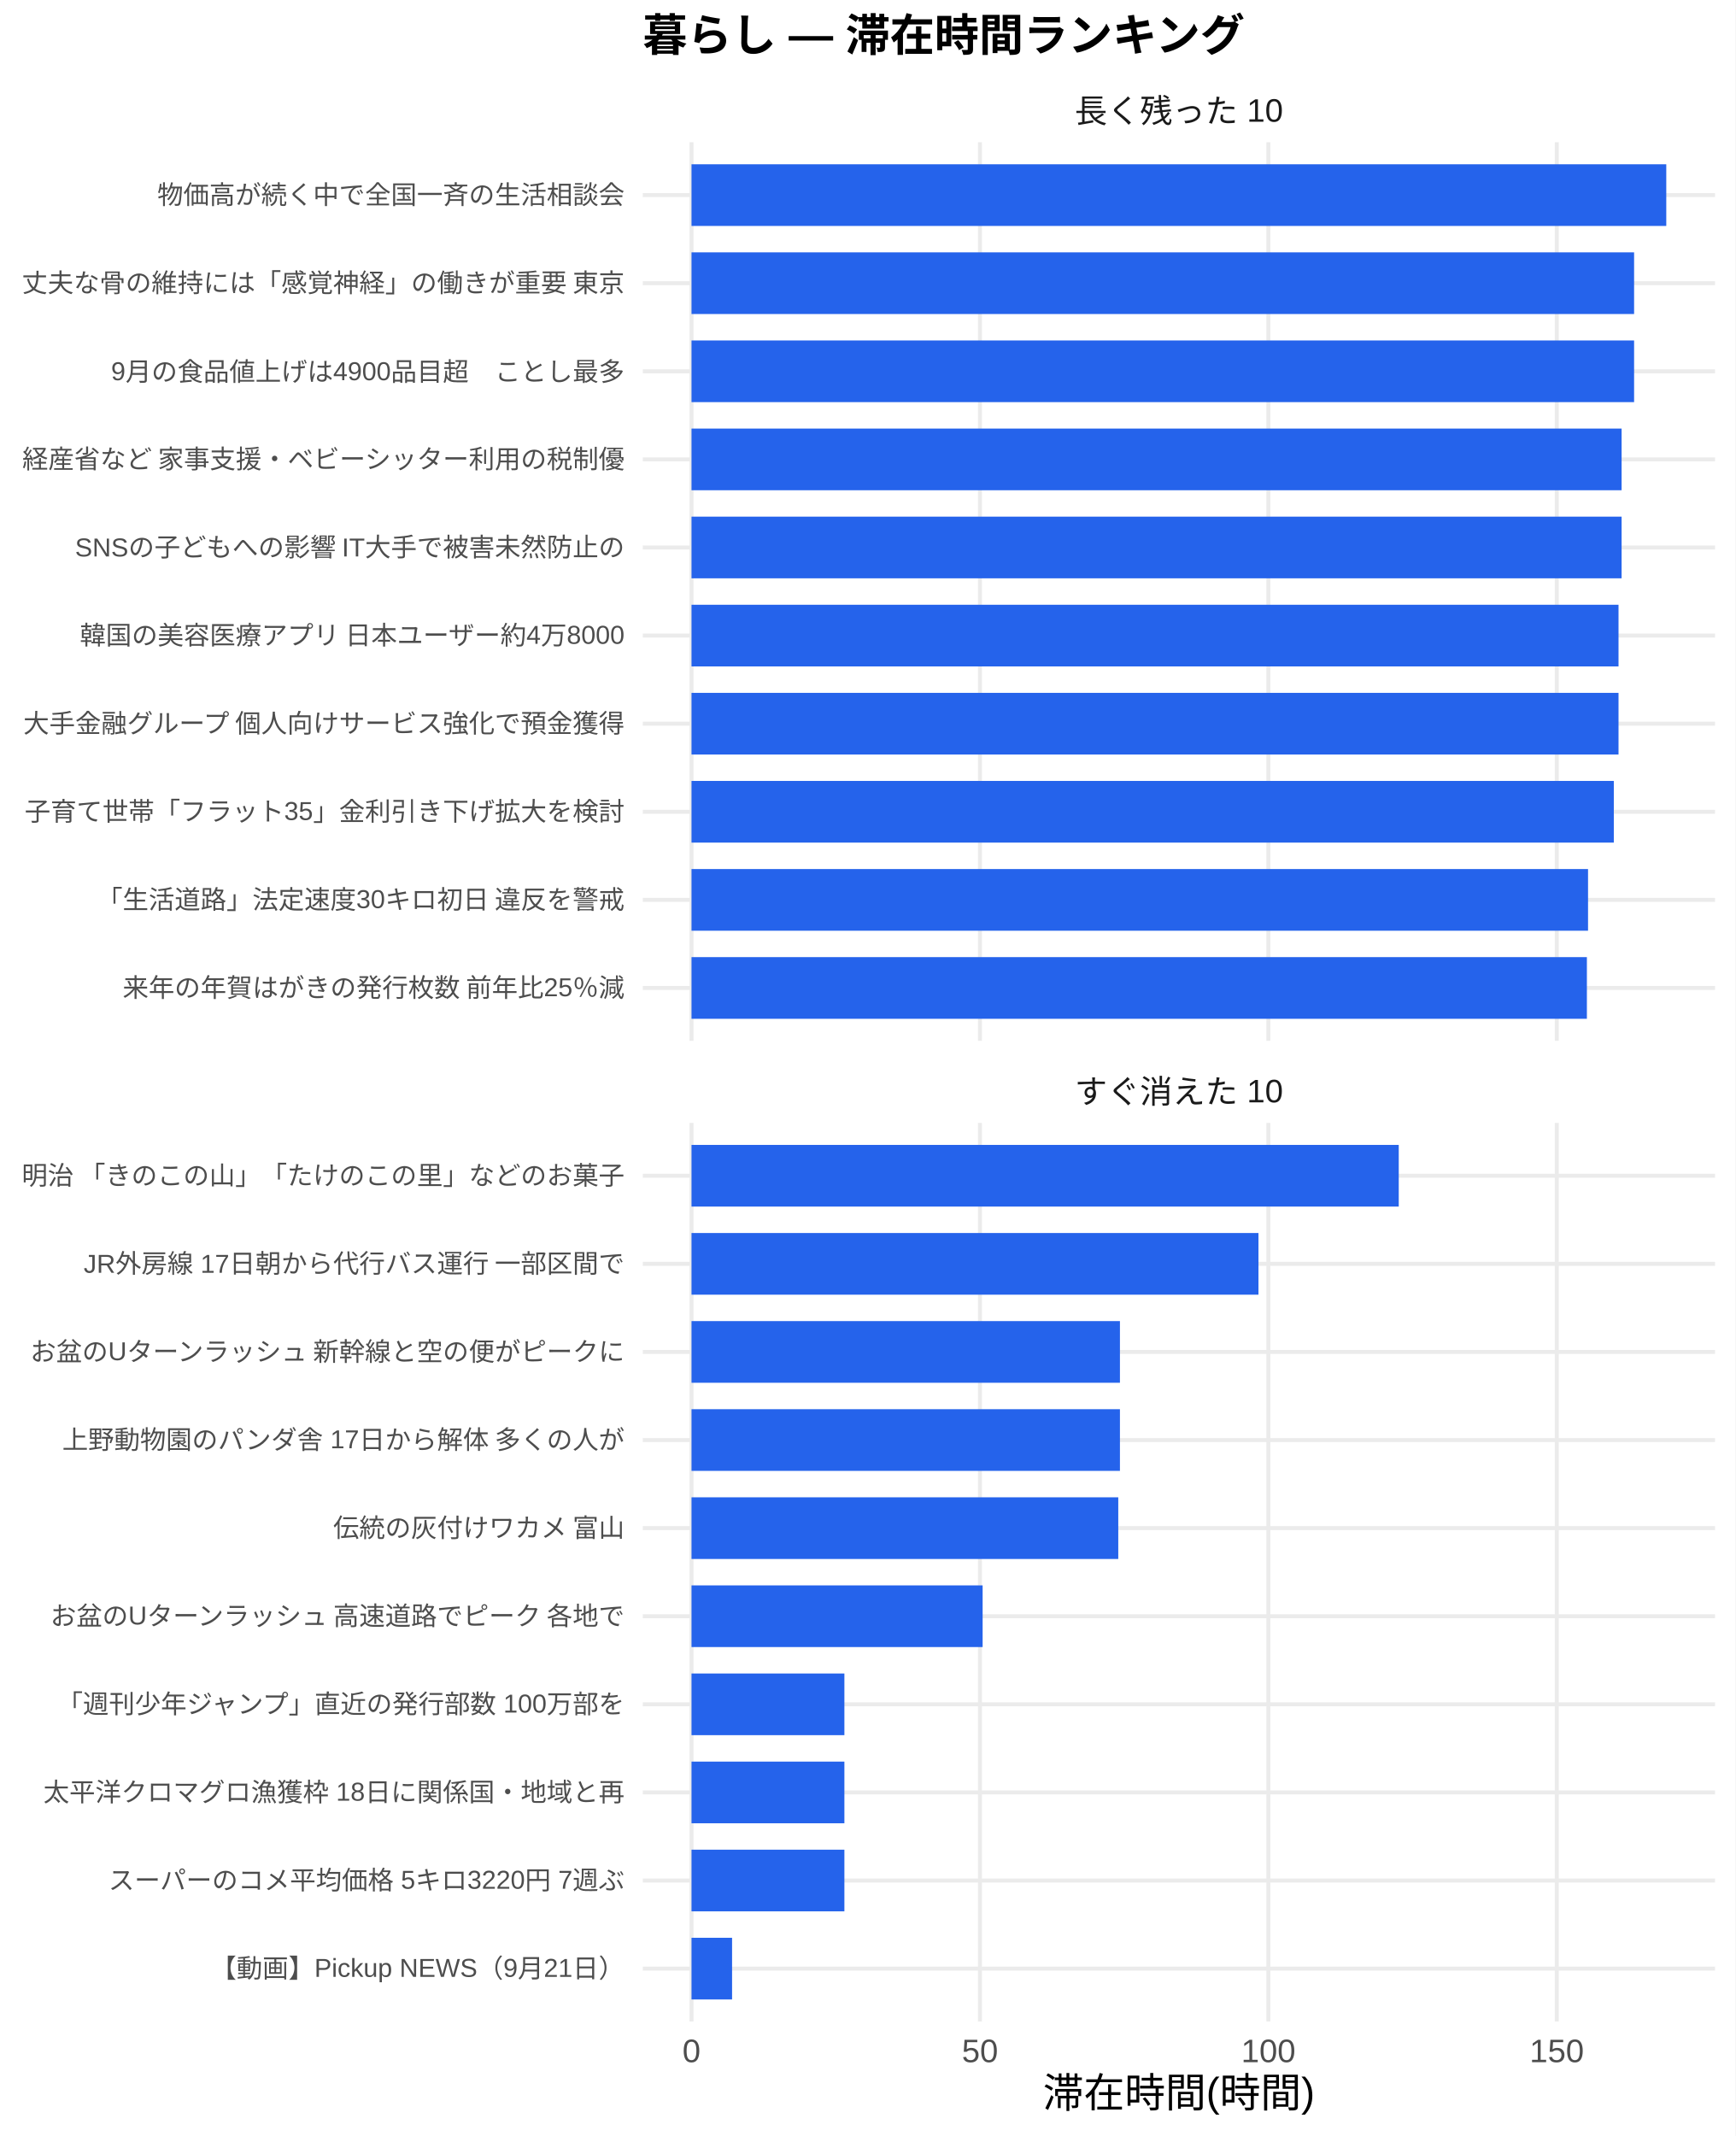
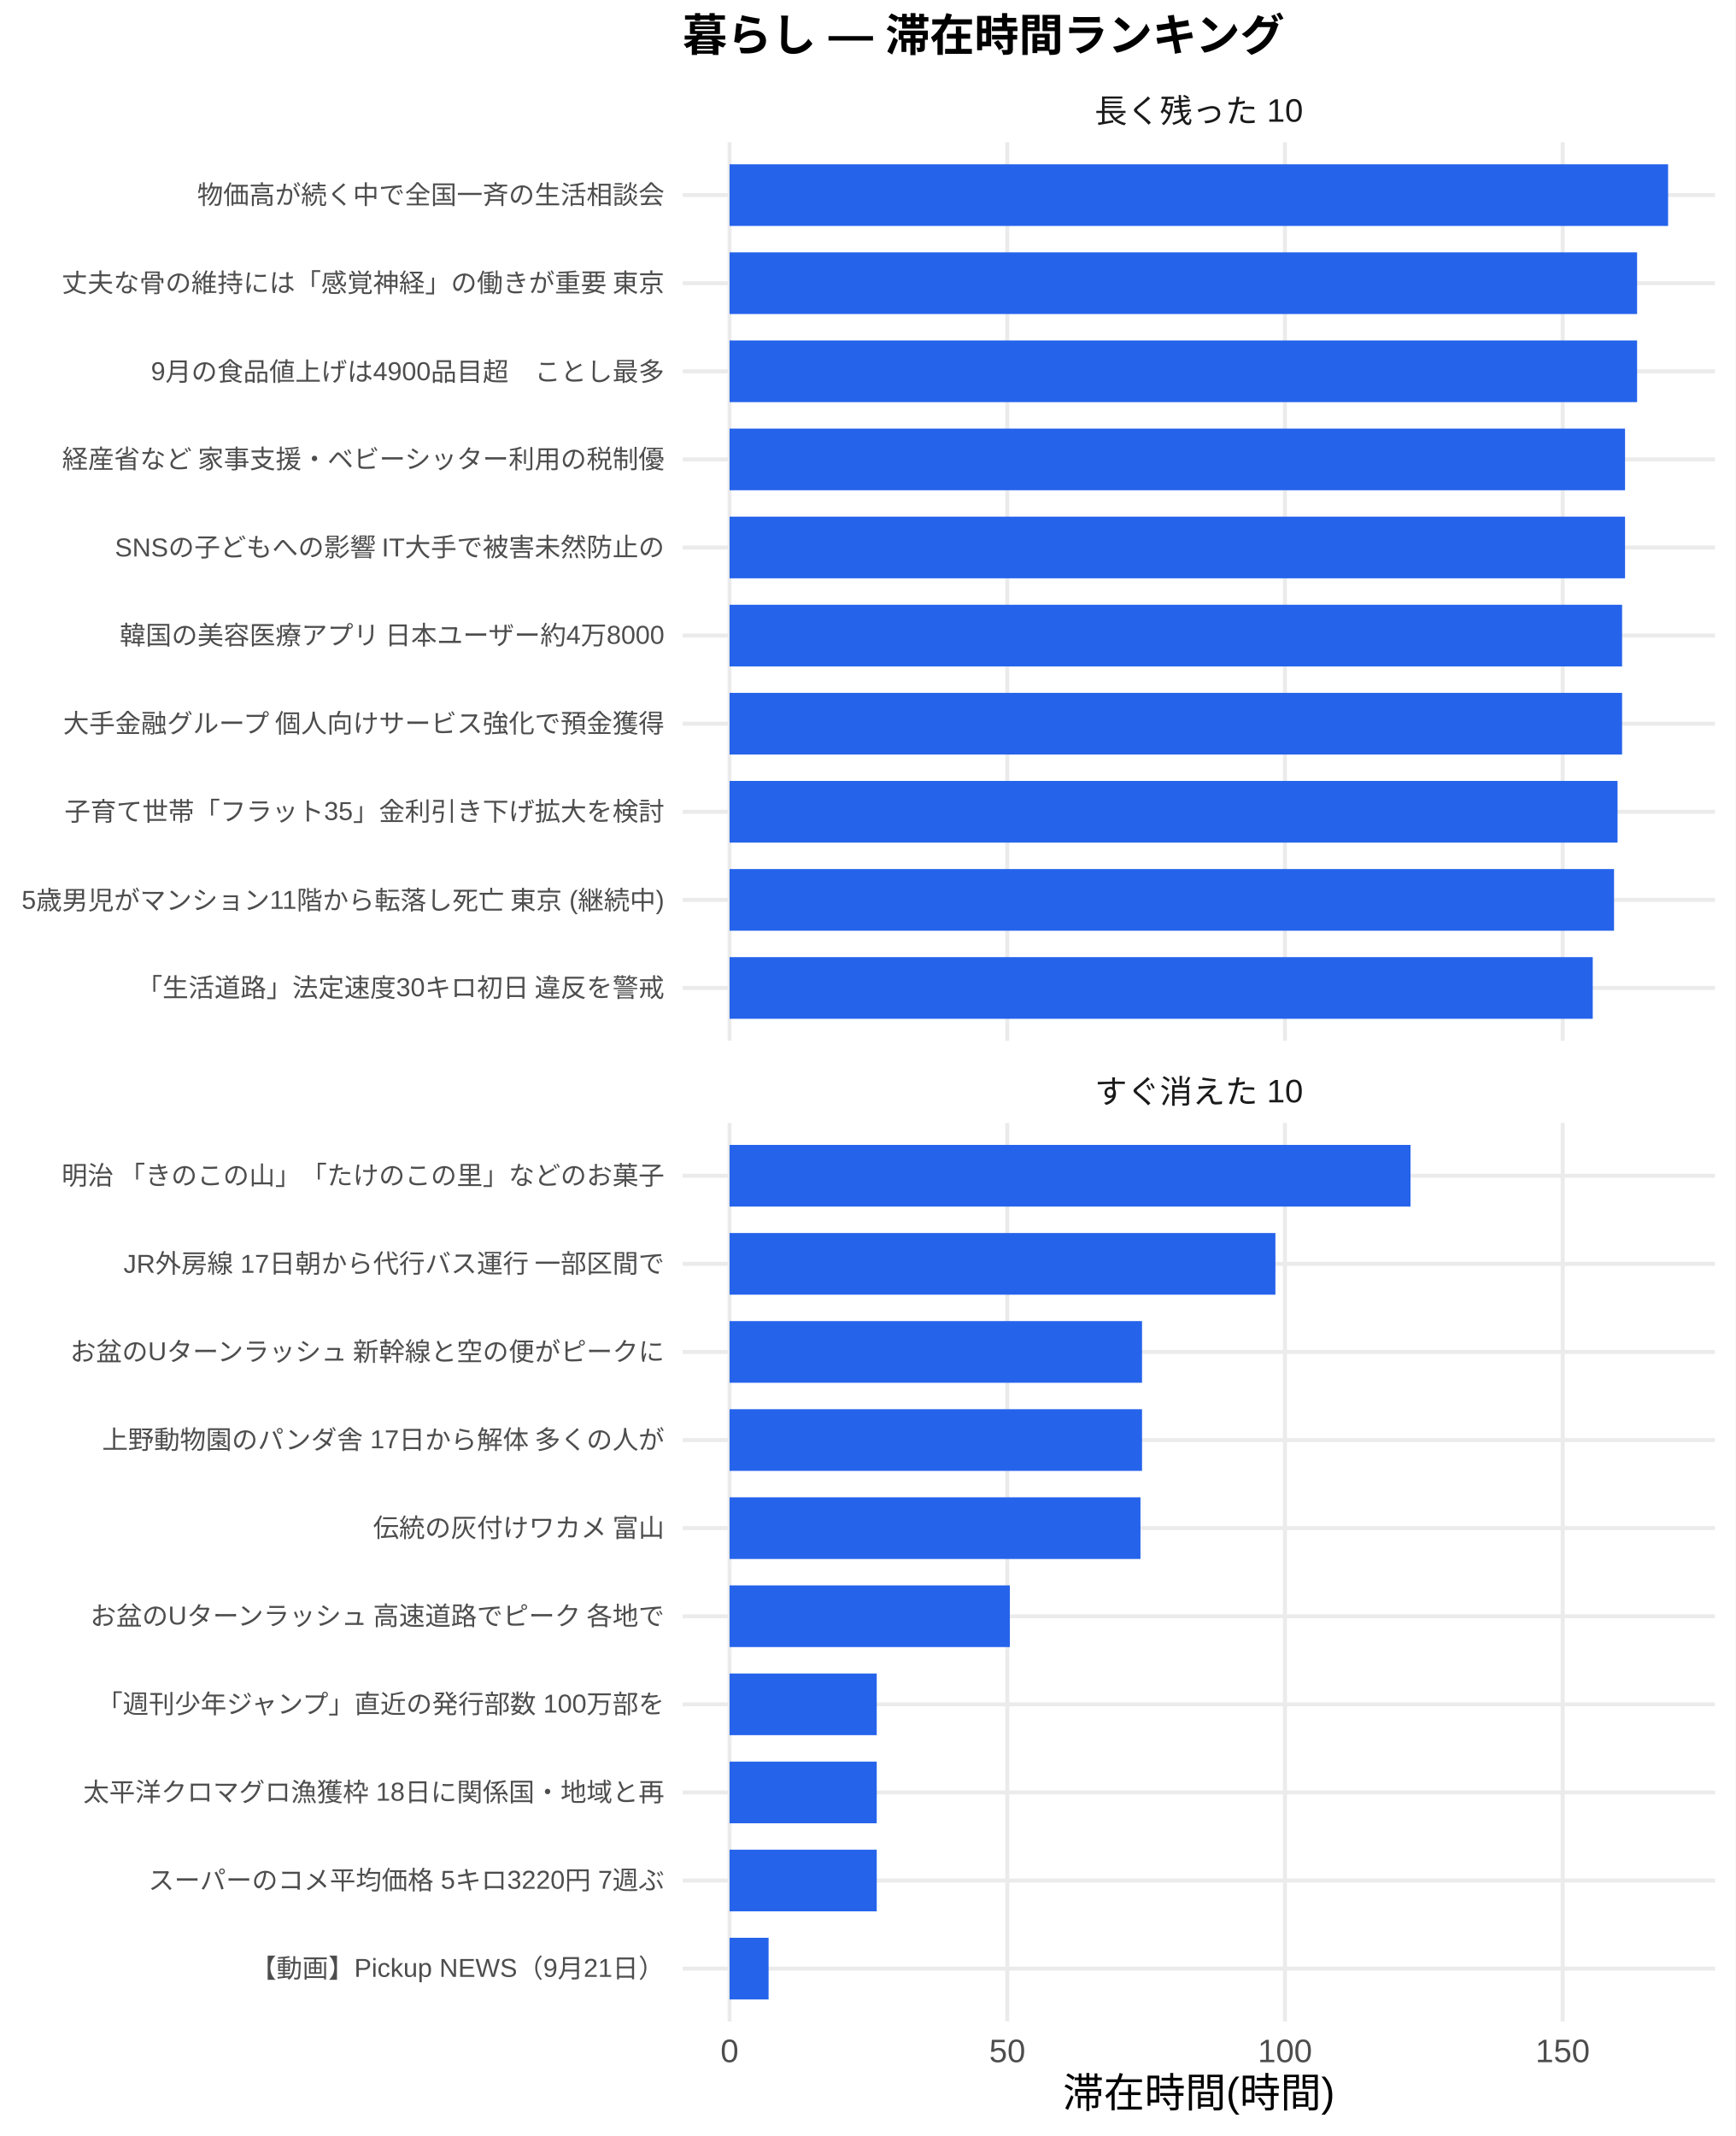
<svg xmlns="http://www.w3.org/2000/svg" width="468.00pt" height="576.00pt" viewBox="0 0 468.00 576.00">
  <g class="svglite">
    <defs>
      <style type="text/css">
    .svglite line, .svglite polyline, .svglite polygon, .svglite path, .svglite rect, .svglite circle {
      fill: none;
      stroke: #000000;
      stroke-linecap: round;
      stroke-linejoin: round;
      stroke-miterlimit: 10.00;
    }
    .svglite text {
      white-space: pre;
    }
    .svglite g.glyphgroup path {
      fill: inherit;
      stroke: none;
    }
  </style>
    </defs>
    <rect width="100%" height="100%" style="stroke: none; fill: #FFFFFF;" />
    <defs>
      <clipPath id="cpMC4wMHw0NjguMDB8MC4wMHw1NzYuMDA=">
        <rect x="0.00" y="0.00" width="468.00" height="576.00" />
      </clipPath>
    </defs>
    <g clip-path="url(#cpMC4wMHw0NjguMDB8MC4wMHw1NzYuMDA=)">
      <rect x="0.00" y="0.00" width="468.00" height="576.00" style="stroke-width: 1.07; stroke: none; fill: #FFFFFF;" />
    </g>
    <defs>
-       <clipPath id="cpMTczLjM1fDQ2Mi41MnwzOC4zNnwyODAuNjc=">
-         <rect x="173.35" y="38.36" width="289.17" height="242.31" />
+       <clipPath id="cpMTg0LjEwfDQ2Mi41MnwzOC4zNnwyODAuNjc=">
+         <rect x="184.10" y="38.36" width="278.42" height="242.31" />
      </clipPath>
    </defs>
-     <g clip-path="url(#cpMTczLjM1fDQ2Mi41MnwzOC4zNnwyODAuNjc=)">
-       <polyline points="173.35,266.42 462.52,266.42 " style="stroke-width: 1.07; stroke: #EBEBEB; stroke-linecap: butt;" />
-       <polyline points="173.35,242.66 462.52,242.66 " style="stroke-width: 1.07; stroke: #EBEBEB; stroke-linecap: butt;" />
-       <polyline points="173.35,218.91 462.52,218.91 " style="stroke-width: 1.07; stroke: #EBEBEB; stroke-linecap: butt;" />
-       <polyline points="173.35,195.15 462.52,195.15 " style="stroke-width: 1.07; stroke: #EBEBEB; stroke-linecap: butt;" />
-       <polyline points="173.35,171.39 462.52,171.39 " style="stroke-width: 1.07; stroke: #EBEBEB; stroke-linecap: butt;" />
-       <polyline points="173.35,147.64 462.52,147.64 " style="stroke-width: 1.07; stroke: #EBEBEB; stroke-linecap: butt;" />
-       <polyline points="173.35,123.88 462.52,123.88 " style="stroke-width: 1.07; stroke: #EBEBEB; stroke-linecap: butt;" />
-       <polyline points="173.35,100.13 462.52,100.13 " style="stroke-width: 1.07; stroke: #EBEBEB; stroke-linecap: butt;" />
-       <polyline points="173.35,76.37 462.52,76.37 " style="stroke-width: 1.07; stroke: #EBEBEB; stroke-linecap: butt;" />
-       <polyline points="173.35,52.61 462.52,52.61 " style="stroke-width: 1.07; stroke: #EBEBEB; stroke-linecap: butt;" />
-       <polyline points="186.49,280.67 186.49,38.36 " style="stroke-width: 1.07; stroke: #EBEBEB; stroke-linecap: butt;" />
-       <polyline points="264.28,280.67 264.28,38.36 " style="stroke-width: 1.07; stroke: #EBEBEB; stroke-linecap: butt;" />
-       <polyline points="342.06,280.67 342.06,38.36 " style="stroke-width: 1.07; stroke: #EBEBEB; stroke-linecap: butt;" />
-       <polyline points="419.84,280.67 419.84,38.36 " style="stroke-width: 1.07; stroke: #EBEBEB; stroke-linecap: butt;" />
-       <rect x="186.49" y="44.30" width="262.88" height="16.63" style="stroke-width: 1.07; stroke: none; stroke-linecap: butt; stroke-linejoin: miter; fill: #2563EB;" />
-       <rect x="186.49" y="68.05" width="254.20" height="16.63" style="stroke-width: 1.07; stroke: none; stroke-linecap: butt; stroke-linejoin: miter; fill: #2563EB;" />
-       <rect x="186.49" y="91.81" width="254.20" height="16.63" style="stroke-width: 1.07; stroke: none; stroke-linecap: butt; stroke-linejoin: miter; fill: #2563EB;" />
-       <rect x="186.49" y="115.57" width="250.83" height="16.63" style="stroke-width: 1.07; stroke: none; stroke-linecap: butt; stroke-linejoin: miter; fill: #2563EB;" />
-       <rect x="186.49" y="139.32" width="250.83" height="16.63" style="stroke-width: 1.07; stroke: none; stroke-linecap: butt; stroke-linejoin: miter; fill: #2563EB;" />
-       <rect x="186.49" y="163.08" width="250.00" height="16.63" style="stroke-width: 1.07; stroke: none; stroke-linecap: butt; stroke-linejoin: miter; fill: #2563EB;" />
-       <rect x="186.49" y="186.84" width="250.00" height="16.63" style="stroke-width: 1.07; stroke: none; stroke-linecap: butt; stroke-linejoin: miter; fill: #2563EB;" />
-       <rect x="186.49" y="210.59" width="248.73" height="16.63" style="stroke-width: 1.07; stroke: none; stroke-linecap: butt; stroke-linejoin: miter; fill: #2563EB;" />
-       <rect x="186.49" y="234.35" width="241.78" height="16.63" style="stroke-width: 1.07; stroke: none; stroke-linecap: butt; stroke-linejoin: miter; fill: #2563EB;" />
-       <rect x="186.49" y="258.10" width="241.47" height="16.63" style="stroke-width: 1.07; stroke: none; stroke-linecap: butt; stroke-linejoin: miter; fill: #2563EB;" />
+     <g clip-path="url(#cpMTg0LjEwfDQ2Mi41MnwzOC4zNnwyODAuNjc=)">
+       <polyline points="184.10,266.42 462.52,266.42 " style="stroke-width: 1.07; stroke: #EBEBEB; stroke-linecap: butt;" />
+       <polyline points="184.10,242.66 462.52,242.66 " style="stroke-width: 1.07; stroke: #EBEBEB; stroke-linecap: butt;" />
+       <polyline points="184.10,218.91 462.52,218.91 " style="stroke-width: 1.07; stroke: #EBEBEB; stroke-linecap: butt;" />
+       <polyline points="184.10,195.15 462.52,195.15 " style="stroke-width: 1.07; stroke: #EBEBEB; stroke-linecap: butt;" />
+       <polyline points="184.10,171.39 462.52,171.39 " style="stroke-width: 1.07; stroke: #EBEBEB; stroke-linecap: butt;" />
+       <polyline points="184.10,147.64 462.52,147.64 " style="stroke-width: 1.07; stroke: #EBEBEB; stroke-linecap: butt;" />
+       <polyline points="184.10,123.88 462.52,123.88 " style="stroke-width: 1.07; stroke: #EBEBEB; stroke-linecap: butt;" />
+       <polyline points="184.10,100.13 462.52,100.13 " style="stroke-width: 1.07; stroke: #EBEBEB; stroke-linecap: butt;" />
+       <polyline points="184.10,76.37 462.52,76.37 " style="stroke-width: 1.07; stroke: #EBEBEB; stroke-linecap: butt;" />
+       <polyline points="184.10,52.61 462.52,52.61 " style="stroke-width: 1.07; stroke: #EBEBEB; stroke-linecap: butt;" />
+       <polyline points="196.75,280.67 196.75,38.36 " style="stroke-width: 1.07; stroke: #EBEBEB; stroke-linecap: butt;" />
+       <polyline points="271.65,280.67 271.65,38.36 " style="stroke-width: 1.07; stroke: #EBEBEB; stroke-linecap: butt;" />
+       <polyline points="346.54,280.67 346.54,38.36 " style="stroke-width: 1.07; stroke: #EBEBEB; stroke-linecap: butt;" />
+       <polyline points="421.43,280.67 421.43,38.36 " style="stroke-width: 1.07; stroke: #EBEBEB; stroke-linecap: butt;" />
+       <rect x="196.75" y="44.30" width="253.11" height="16.63" style="stroke-width: 1.07; stroke: none; stroke-linecap: butt; stroke-linejoin: miter; fill: #2563EB;" />
+       <rect x="196.75" y="68.05" width="244.75" height="16.63" style="stroke-width: 1.07; stroke: none; stroke-linecap: butt; stroke-linejoin: miter; fill: #2563EB;" />
+       <rect x="196.75" y="91.81" width="244.75" height="16.63" style="stroke-width: 1.07; stroke: none; stroke-linecap: butt; stroke-linejoin: miter; fill: #2563EB;" />
+       <rect x="196.75" y="115.57" width="241.50" height="16.63" style="stroke-width: 1.07; stroke: none; stroke-linecap: butt; stroke-linejoin: miter; fill: #2563EB;" />
+       <rect x="196.75" y="139.32" width="241.50" height="16.63" style="stroke-width: 1.07; stroke: none; stroke-linecap: butt; stroke-linejoin: miter; fill: #2563EB;" />
+       <rect x="196.75" y="163.08" width="240.70" height="16.63" style="stroke-width: 1.07; stroke: none; stroke-linecap: butt; stroke-linejoin: miter; fill: #2563EB;" />
+       <rect x="196.75" y="186.84" width="240.70" height="16.63" style="stroke-width: 1.07; stroke: none; stroke-linecap: butt; stroke-linejoin: miter; fill: #2563EB;" />
+       <rect x="196.75" y="210.59" width="239.48" height="16.63" style="stroke-width: 1.07; stroke: none; stroke-linecap: butt; stroke-linejoin: miter; fill: #2563EB;" />
+       <rect x="196.75" y="234.35" width="238.53" height="16.63" style="stroke-width: 1.07; stroke: none; stroke-linecap: butt; stroke-linejoin: miter; fill: #2563EB;" />
+       <rect x="196.75" y="258.10" width="232.79" height="16.63" style="stroke-width: 1.07; stroke: none; stroke-linecap: butt; stroke-linejoin: miter; fill: #2563EB;" />
    </g>
    <g clip-path="url(#cpMC4wMHw0NjguMDB8MC4wMHw1NzYuMDA=)">
</g>
    <defs>
-       <clipPath id="cpMTczLjM1fDQ2Mi41MnwzMDIuODB8NTQ1LjEy">
-         <rect x="173.35" y="302.80" width="289.17" height="242.31" />
+       <clipPath id="cpMTg0LjEwfDQ2Mi41MnwzMDIuODB8NTQ1LjEy">
+         <rect x="184.10" y="302.80" width="278.42" height="242.31" />
      </clipPath>
    </defs>
-     <g clip-path="url(#cpMTczLjM1fDQ2Mi41MnwzMDIuODB8NTQ1LjEy)">
-       <polyline points="173.35,530.86 462.52,530.86 " style="stroke-width: 1.07; stroke: #EBEBEB; stroke-linecap: butt;" />
-       <polyline points="173.35,507.11 462.52,507.11 " style="stroke-width: 1.07; stroke: #EBEBEB; stroke-linecap: butt;" />
-       <polyline points="173.35,483.35 462.52,483.35 " style="stroke-width: 1.07; stroke: #EBEBEB; stroke-linecap: butt;" />
-       <polyline points="173.35,459.59 462.52,459.59 " style="stroke-width: 1.07; stroke: #EBEBEB; stroke-linecap: butt;" />
-       <polyline points="173.35,435.84 462.52,435.84 " style="stroke-width: 1.07; stroke: #EBEBEB; stroke-linecap: butt;" />
-       <polyline points="173.35,412.08 462.52,412.08 " style="stroke-width: 1.07; stroke: #EBEBEB; stroke-linecap: butt;" />
-       <polyline points="173.35,388.33 462.52,388.33 " style="stroke-width: 1.07; stroke: #EBEBEB; stroke-linecap: butt;" />
-       <polyline points="173.35,364.57 462.52,364.57 " style="stroke-width: 1.07; stroke: #EBEBEB; stroke-linecap: butt;" />
-       <polyline points="173.35,340.81 462.52,340.81 " style="stroke-width: 1.07; stroke: #EBEBEB; stroke-linecap: butt;" />
-       <polyline points="173.35,317.06 462.52,317.06 " style="stroke-width: 1.07; stroke: #EBEBEB; stroke-linecap: butt;" />
-       <polyline points="186.49,545.12 186.49,302.80 " style="stroke-width: 1.07; stroke: #EBEBEB; stroke-linecap: butt;" />
-       <polyline points="264.28,545.12 264.28,302.80 " style="stroke-width: 1.07; stroke: #EBEBEB; stroke-linecap: butt;" />
-       <polyline points="342.06,545.12 342.06,302.80 " style="stroke-width: 1.07; stroke: #EBEBEB; stroke-linecap: butt;" />
-       <polyline points="419.84,545.12 419.84,302.80 " style="stroke-width: 1.07; stroke: #EBEBEB; stroke-linecap: butt;" />
-       <rect x="186.49" y="308.74" width="190.73" height="16.63" style="stroke-width: 1.07; stroke: none; stroke-linecap: butt; stroke-linejoin: miter; fill: #2563EB;" />
-       <rect x="186.49" y="332.50" width="152.90" height="16.63" style="stroke-width: 1.07; stroke: none; stroke-linecap: butt; stroke-linejoin: miter; fill: #2563EB;" />
-       <rect x="186.49" y="356.25" width="115.54" height="16.63" style="stroke-width: 1.07; stroke: none; stroke-linecap: butt; stroke-linejoin: miter; fill: #2563EB;" />
-       <rect x="186.49" y="380.01" width="115.54" height="16.63" style="stroke-width: 1.07; stroke: none; stroke-linecap: butt; stroke-linejoin: miter; fill: #2563EB;" />
-       <rect x="186.49" y="403.77" width="115.09" height="16.63" style="stroke-width: 1.07; stroke: none; stroke-linecap: butt; stroke-linejoin: miter; fill: #2563EB;" />
-       <rect x="186.49" y="427.52" width="78.51" height="16.63" style="stroke-width: 1.07; stroke: none; stroke-linecap: butt; stroke-linejoin: miter; fill: #2563EB;" />
-       <rect x="186.49" y="451.28" width="41.23" height="16.63" style="stroke-width: 1.07; stroke: none; stroke-linecap: butt; stroke-linejoin: miter; fill: #2563EB;" />
-       <rect x="186.49" y="475.04" width="41.23" height="16.63" style="stroke-width: 1.07; stroke: none; stroke-linecap: butt; stroke-linejoin: miter; fill: #2563EB;" />
-       <rect x="186.49" y="498.79" width="41.23" height="16.63" style="stroke-width: 1.07; stroke: none; stroke-linecap: butt; stroke-linejoin: miter; fill: #2563EB;" />
-       <rect x="186.49" y="522.55" width="10.94" height="16.63" style="stroke-width: 1.07; stroke: none; stroke-linecap: butt; stroke-linejoin: miter; fill: #2563EB;" />
+     <g clip-path="url(#cpMTg0LjEwfDQ2Mi41MnwzMDIuODB8NTQ1LjEy)">
+       <polyline points="184.10,530.86 462.52,530.86 " style="stroke-width: 1.07; stroke: #EBEBEB; stroke-linecap: butt;" />
+       <polyline points="184.10,507.11 462.52,507.11 " style="stroke-width: 1.07; stroke: #EBEBEB; stroke-linecap: butt;" />
+       <polyline points="184.10,483.35 462.52,483.35 " style="stroke-width: 1.07; stroke: #EBEBEB; stroke-linecap: butt;" />
+       <polyline points="184.10,459.59 462.52,459.59 " style="stroke-width: 1.07; stroke: #EBEBEB; stroke-linecap: butt;" />
+       <polyline points="184.10,435.84 462.52,435.84 " style="stroke-width: 1.07; stroke: #EBEBEB; stroke-linecap: butt;" />
+       <polyline points="184.10,412.08 462.52,412.08 " style="stroke-width: 1.07; stroke: #EBEBEB; stroke-linecap: butt;" />
+       <polyline points="184.10,388.33 462.52,388.33 " style="stroke-width: 1.07; stroke: #EBEBEB; stroke-linecap: butt;" />
+       <polyline points="184.10,364.57 462.52,364.57 " style="stroke-width: 1.07; stroke: #EBEBEB; stroke-linecap: butt;" />
+       <polyline points="184.10,340.81 462.52,340.81 " style="stroke-width: 1.07; stroke: #EBEBEB; stroke-linecap: butt;" />
+       <polyline points="184.10,317.06 462.52,317.06 " style="stroke-width: 1.07; stroke: #EBEBEB; stroke-linecap: butt;" />
+       <polyline points="196.75,545.12 196.75,302.80 " style="stroke-width: 1.07; stroke: #EBEBEB; stroke-linecap: butt;" />
+       <polyline points="271.65,545.12 271.65,302.80 " style="stroke-width: 1.07; stroke: #EBEBEB; stroke-linecap: butt;" />
+       <polyline points="346.54,545.12 346.54,302.80 " style="stroke-width: 1.07; stroke: #EBEBEB; stroke-linecap: butt;" />
+       <polyline points="421.43,545.12 421.43,302.80 " style="stroke-width: 1.07; stroke: #EBEBEB; stroke-linecap: butt;" />
+       <rect x="196.75" y="308.74" width="183.64" height="16.63" style="stroke-width: 1.07; stroke: none; stroke-linecap: butt; stroke-linejoin: miter; fill: #2563EB;" />
+       <rect x="196.75" y="332.50" width="147.21" height="16.63" style="stroke-width: 1.07; stroke: none; stroke-linecap: butt; stroke-linejoin: miter; fill: #2563EB;" />
+       <rect x="196.75" y="356.25" width="111.24" height="16.63" style="stroke-width: 1.07; stroke: none; stroke-linecap: butt; stroke-linejoin: miter; fill: #2563EB;" />
+       <rect x="196.75" y="380.01" width="111.24" height="16.63" style="stroke-width: 1.07; stroke: none; stroke-linecap: butt; stroke-linejoin: miter; fill: #2563EB;" />
+       <rect x="196.75" y="403.77" width="110.82" height="16.63" style="stroke-width: 1.07; stroke: none; stroke-linecap: butt; stroke-linejoin: miter; fill: #2563EB;" />
+       <rect x="196.75" y="427.52" width="75.59" height="16.63" style="stroke-width: 1.07; stroke: none; stroke-linecap: butt; stroke-linejoin: miter; fill: #2563EB;" />
+       <rect x="196.75" y="451.28" width="39.69" height="16.63" style="stroke-width: 1.07; stroke: none; stroke-linecap: butt; stroke-linejoin: miter; fill: #2563EB;" />
+       <rect x="196.75" y="475.04" width="39.69" height="16.63" style="stroke-width: 1.07; stroke: none; stroke-linecap: butt; stroke-linejoin: miter; fill: #2563EB;" />
+       <rect x="196.75" y="498.79" width="39.69" height="16.63" style="stroke-width: 1.07; stroke: none; stroke-linecap: butt; stroke-linejoin: miter; fill: #2563EB;" />
+       <rect x="196.75" y="522.55" width="10.53" height="16.63" style="stroke-width: 1.07; stroke: none; stroke-linecap: butt; stroke-linejoin: miter; fill: #2563EB;" />
    </g>
    <g clip-path="url(#cpMC4wMHw0NjguMDB8MC4wMHw1NzYuMDA=)">
</g>
    <defs>
-       <clipPath id="cpMTczLjM1fDQ2Mi41MnwyODYuMTV8MzAyLjgw">
-         <rect x="173.35" y="286.15" width="289.17" height="16.65" />
+       <clipPath id="cpMTg0LjEwfDQ2Mi41MnwyODYuMTV8MzAyLjgw">
+         <rect x="184.10" y="286.15" width="278.42" height="16.65" />
      </clipPath>
    </defs>
-     <g clip-path="url(#cpMTczLjM1fDQ2Mi41MnwyODYuMTV8MzAyLjgw)">
-       <text x="317.93" y="297.50" text-anchor="middle" style="font-size: 8.80px;fill: #1A1A1A; font-family: &quot;Liberation Sans&quot;;" textLength="56.20px" lengthAdjust="spacingAndGlyphs">すぐ消えた 10</text>
+     <g clip-path="url(#cpMTg0LjEwfDQ2Mi41MnwyODYuMTV8MzAyLjgw)">
+       <text x="323.31" y="297.50" text-anchor="middle" style="font-size: 8.80px;fill: #1A1A1A; font-family: &quot;Liberation Sans&quot;;" textLength="56.20px" lengthAdjust="spacingAndGlyphs">すぐ消えた 10</text>
    </g>
    <g clip-path="url(#cpMC4wMHw0NjguMDB8MC4wMHw1NzYuMDA=)">
</g>
    <defs>
-       <clipPath id="cpMTczLjM1fDQ2Mi41MnwyMS43MXwzOC4zNg==">
-         <rect x="173.35" y="21.71" width="289.17" height="16.65" />
+       <clipPath id="cpMTg0LjEwfDQ2Mi41MnwyMS43MXwzOC4zNg==">
+         <rect x="184.10" y="21.71" width="278.42" height="16.65" />
      </clipPath>
    </defs>
-     <g clip-path="url(#cpMTczLjM1fDQ2Mi41MnwyMS43MXwzOC4zNg==)">
-       <text x="317.93" y="33.06" text-anchor="middle" style="font-size: 8.80px;fill: #1A1A1A; font-family: &quot;Liberation Sans&quot;;" textLength="56.20px" lengthAdjust="spacingAndGlyphs">長く残った 10</text>
+     <g clip-path="url(#cpMTg0LjEwfDQ2Mi41MnwyMS43MXwzOC4zNg==)">
+       <text x="323.31" y="33.06" text-anchor="middle" style="font-size: 8.80px;fill: #1A1A1A; font-family: &quot;Liberation Sans&quot;;" textLength="56.20px" lengthAdjust="spacingAndGlyphs">長く残った 10</text>
    </g>
    <g clip-path="url(#cpMC4wMHw0NjguMDB8MC4wMHw1NzYuMDA=)">
-       <text x="186.49" y="556.10" text-anchor="middle" style="font-size: 8.80px;fill: #4D4D4D; font-family: &quot;Liberation Sans&quot;;" textLength="4.89px" lengthAdjust="spacingAndGlyphs">0</text>
-       <text x="264.28" y="556.10" text-anchor="middle" style="font-size: 8.80px;fill: #4D4D4D; font-family: &quot;Liberation Sans&quot;;" textLength="9.78px" lengthAdjust="spacingAndGlyphs">50</text>
-       <text x="342.06" y="556.10" text-anchor="middle" style="font-size: 8.80px;fill: #4D4D4D; font-family: &quot;Liberation Sans&quot;;" textLength="14.67px" lengthAdjust="spacingAndGlyphs">100</text>
-       <text x="419.84" y="556.10" text-anchor="middle" style="font-size: 8.80px;fill: #4D4D4D; font-family: &quot;Liberation Sans&quot;;" textLength="14.67px" lengthAdjust="spacingAndGlyphs">150</text>
-       <text x="168.42" y="268.83" text-anchor="end" style="font-size: 7.00px;fill: #4D4D4D; font-family: &quot;Liberation Sans&quot;;" textLength="135.72px" lengthAdjust="spacingAndGlyphs">来年の年賀はがきの発行枚数 前年比25％減</text>
-       <text x="168.42" y="245.07" text-anchor="end" style="font-size: 7.00px;fill: #4D4D4D; font-family: &quot;Liberation Sans&quot;;" textLength="142.72px" lengthAdjust="spacingAndGlyphs">「生活道路」法定速度30キロ初日 違反を警戒</text>
-       <text x="168.42" y="221.31" text-anchor="end" style="font-size: 7.00px;fill: #4D4D4D; font-family: &quot;Liberation Sans&quot;;" textLength="161.78px" lengthAdjust="spacingAndGlyphs">子育て世帯「フラット35」金利引き下げ拡大を検討</text>
-       <text x="168.42" y="197.56" text-anchor="end" style="font-size: 7.00px;fill: #4D4D4D; font-family: &quot;Liberation Sans&quot;;" textLength="162.94px" lengthAdjust="spacingAndGlyphs">大手金融グループ 個人向けサービス強化で預金獲得</text>
-       <text x="168.42" y="173.80" text-anchor="end" style="font-size: 7.00px;fill: #4D4D4D; font-family: &quot;Liberation Sans&quot;;" textLength="147.39px" lengthAdjust="spacingAndGlyphs">韓国の美容医療アプリ 日本ユーザー約4万8000</text>
-       <text x="168.42" y="150.05" text-anchor="end" style="font-size: 7.00px;fill: #4D4D4D; font-family: &quot;Liberation Sans&quot;;" textLength="148.56px" lengthAdjust="spacingAndGlyphs">SNSの子どもへの影響 IT大手で被害未然防止の</text>
-       <text x="168.42" y="126.29" text-anchor="end" style="font-size: 7.00px;fill: #4D4D4D; font-family: &quot;Liberation Sans&quot;;" textLength="162.94px" lengthAdjust="spacingAndGlyphs">経産省など 家事支援・ベビーシッター利用の税制優</text>
-       <text x="168.42" y="102.53" text-anchor="end" style="font-size: 7.00px;fill: #4D4D4D; font-family: &quot;Liberation Sans&quot;;" textLength="138.45px" lengthAdjust="spacingAndGlyphs">9月の食品値上げは4900品目超　ことし最多</text>
-       <text x="168.42" y="78.78" text-anchor="end" style="font-size: 7.00px;fill: #4D4D4D; font-family: &quot;Liberation Sans&quot;;" textLength="162.94px" lengthAdjust="spacingAndGlyphs">丈夫な骨の維持には「感覚神経」の働きが重要 東京</text>
-       <text x="168.42" y="55.02" text-anchor="end" style="font-size: 7.00px;fill: #4D4D4D; font-family: &quot;Liberation Sans&quot;;" textLength="126.00px" lengthAdjust="spacingAndGlyphs">物価高が続く中で全国一斉の生活相談会</text>
-       <text x="168.42" y="533.27" text-anchor="end" style="font-size: 7.00px;fill: #4D4D4D; font-family: &quot;Liberation Sans&quot;;" textLength="111.64px" lengthAdjust="spacingAndGlyphs">【動画】Pickup NEWS（9月21日）</text>
-       <text x="168.42" y="509.51" text-anchor="end" style="font-size: 7.00px;fill: #4D4D4D; font-family: &quot;Liberation Sans&quot;;" textLength="139.22px" lengthAdjust="spacingAndGlyphs">スーパーのコメ平均価格 5キロ3220円 7週ぶ</text>
-       <text x="168.42" y="485.76" text-anchor="end" style="font-size: 7.00px;fill: #4D4D4D; font-family: &quot;Liberation Sans&quot;;" textLength="156.72px" lengthAdjust="spacingAndGlyphs">太平洋クロマグロ漁獲枠 18日に関係国・地域と再</text>
-       <text x="168.42" y="462.00" text-anchor="end" style="font-size: 7.00px;fill: #4D4D4D; font-family: &quot;Liberation Sans&quot;;" textLength="153.61px" lengthAdjust="spacingAndGlyphs">「週刊少年ジャンプ」直近の発行部数 100万部を</text>
-       <text x="168.42" y="438.25" text-anchor="end" style="font-size: 7.00px;fill: #4D4D4D; font-family: &quot;Liberation Sans&quot;;" textLength="155.94px" lengthAdjust="spacingAndGlyphs">お盆のUターンラッシュ 高速道路でピーク 各地で</text>
-       <text x="168.42" y="414.49" text-anchor="end" style="font-size: 7.00px;fill: #4D4D4D; font-family: &quot;Liberation Sans&quot;;" textLength="78.94px" lengthAdjust="spacingAndGlyphs">伝統の灰付けワカメ 富山</text>
-       <text x="168.42" y="390.73" text-anchor="end" style="font-size: 7.00px;fill: #4D4D4D; font-family: &quot;Liberation Sans&quot;;" textLength="151.66px" lengthAdjust="spacingAndGlyphs">上野動物園のパンダ舎 17日から解体 多くの人が</text>
-       <text x="168.42" y="366.98" text-anchor="end" style="font-size: 7.00px;fill: #4D4D4D; font-family: &quot;Liberation Sans&quot;;" textLength="161.00px" lengthAdjust="spacingAndGlyphs">お盆のUターンラッシュ 新幹線と空の便がピークに</text>
-       <text x="168.42" y="343.22" text-anchor="end" style="font-size: 7.00px;fill: #4D4D4D; font-family: &quot;Liberation Sans&quot;;" textLength="146.22px" lengthAdjust="spacingAndGlyphs">JR外房線 17日朝から代行バス運行 一部区間で</text>
-       <text x="168.42" y="319.47" text-anchor="end" style="font-size: 7.00px;fill: #4D4D4D; font-family: &quot;Liberation Sans&quot;;" textLength="162.94px" lengthAdjust="spacingAndGlyphs">明治 「きのこの山」「たけのこの里」などのお菓子</text>
-       <text x="317.93" y="568.24" text-anchor="middle" style="font-size: 11.00px; font-family: &quot;Liberation Sans&quot;;" textLength="73.31px" lengthAdjust="spacingAndGlyphs">滞在時間(時間)</text>
-       <text x="173.35" y="13.74" style="font-size: 12.00px; font-weight: bold; font-family: &quot;Liberation Sans&quot;;" textLength="162.66px" lengthAdjust="spacingAndGlyphs">暮らし — 滞在時間ランキング</text>
+       <text x="196.75" y="556.10" text-anchor="middle" style="font-size: 8.80px;fill: #4D4D4D; font-family: &quot;Liberation Sans&quot;;" textLength="4.89px" lengthAdjust="spacingAndGlyphs">0</text>
+       <text x="271.65" y="556.10" text-anchor="middle" style="font-size: 8.80px;fill: #4D4D4D; font-family: &quot;Liberation Sans&quot;;" textLength="9.78px" lengthAdjust="spacingAndGlyphs">50</text>
+       <text x="346.54" y="556.10" text-anchor="middle" style="font-size: 8.80px;fill: #4D4D4D; font-family: &quot;Liberation Sans&quot;;" textLength="14.67px" lengthAdjust="spacingAndGlyphs">100</text>
+       <text x="421.43" y="556.10" text-anchor="middle" style="font-size: 8.80px;fill: #4D4D4D; font-family: &quot;Liberation Sans&quot;;" textLength="14.67px" lengthAdjust="spacingAndGlyphs">150</text>
+       <text x="179.17" y="268.83" text-anchor="end" style="font-size: 7.00px;fill: #4D4D4D; font-family: &quot;Liberation Sans&quot;;" textLength="142.72px" lengthAdjust="spacingAndGlyphs">「生活道路」法定速度30キロ初日 違反を警戒</text>
+       <text x="179.17" y="245.07" text-anchor="end" style="font-size: 7.00px;fill: #4D4D4D; font-family: &quot;Liberation Sans&quot;;" textLength="173.69px" lengthAdjust="spacingAndGlyphs">5歳男児がマンション11階から転落し死亡 東京 (継続中)</text>
+       <text x="179.17" y="221.31" text-anchor="end" style="font-size: 7.00px;fill: #4D4D4D; font-family: &quot;Liberation Sans&quot;;" textLength="161.78px" lengthAdjust="spacingAndGlyphs">子育て世帯「フラット35」金利引き下げ拡大を検討</text>
+       <text x="179.17" y="197.56" text-anchor="end" style="font-size: 7.00px;fill: #4D4D4D; font-family: &quot;Liberation Sans&quot;;" textLength="162.94px" lengthAdjust="spacingAndGlyphs">大手金融グループ 個人向けサービス強化で預金獲得</text>
+       <text x="179.17" y="173.80" text-anchor="end" style="font-size: 7.00px;fill: #4D4D4D; font-family: &quot;Liberation Sans&quot;;" textLength="147.39px" lengthAdjust="spacingAndGlyphs">韓国の美容医療アプリ 日本ユーザー約4万8000</text>
+       <text x="179.17" y="150.05" text-anchor="end" style="font-size: 7.00px;fill: #4D4D4D; font-family: &quot;Liberation Sans&quot;;" textLength="148.56px" lengthAdjust="spacingAndGlyphs">SNSの子どもへの影響 IT大手で被害未然防止の</text>
+       <text x="179.17" y="126.29" text-anchor="end" style="font-size: 7.00px;fill: #4D4D4D; font-family: &quot;Liberation Sans&quot;;" textLength="162.94px" lengthAdjust="spacingAndGlyphs">経産省など 家事支援・ベビーシッター利用の税制優</text>
+       <text x="179.17" y="102.53" text-anchor="end" style="font-size: 7.00px;fill: #4D4D4D; font-family: &quot;Liberation Sans&quot;;" textLength="138.45px" lengthAdjust="spacingAndGlyphs">9月の食品値上げは4900品目超　ことし最多</text>
+       <text x="179.17" y="78.78" text-anchor="end" style="font-size: 7.00px;fill: #4D4D4D; font-family: &quot;Liberation Sans&quot;;" textLength="162.94px" lengthAdjust="spacingAndGlyphs">丈夫な骨の維持には「感覚神経」の働きが重要 東京</text>
+       <text x="179.17" y="55.02" text-anchor="end" style="font-size: 7.00px;fill: #4D4D4D; font-family: &quot;Liberation Sans&quot;;" textLength="126.00px" lengthAdjust="spacingAndGlyphs">物価高が続く中で全国一斉の生活相談会</text>
+       <text x="179.17" y="533.27" text-anchor="end" style="font-size: 7.00px;fill: #4D4D4D; font-family: &quot;Liberation Sans&quot;;" textLength="111.64px" lengthAdjust="spacingAndGlyphs">【動画】Pickup NEWS（9月21日）</text>
+       <text x="179.17" y="509.51" text-anchor="end" style="font-size: 7.00px;fill: #4D4D4D; font-family: &quot;Liberation Sans&quot;;" textLength="139.22px" lengthAdjust="spacingAndGlyphs">スーパーのコメ平均価格 5キロ3220円 7週ぶ</text>
+       <text x="179.17" y="485.76" text-anchor="end" style="font-size: 7.00px;fill: #4D4D4D; font-family: &quot;Liberation Sans&quot;;" textLength="156.72px" lengthAdjust="spacingAndGlyphs">太平洋クロマグロ漁獲枠 18日に関係国・地域と再</text>
+       <text x="179.17" y="462.00" text-anchor="end" style="font-size: 7.00px;fill: #4D4D4D; font-family: &quot;Liberation Sans&quot;;" textLength="153.61px" lengthAdjust="spacingAndGlyphs">「週刊少年ジャンプ」直近の発行部数 100万部を</text>
+       <text x="179.17" y="438.25" text-anchor="end" style="font-size: 7.00px;fill: #4D4D4D; font-family: &quot;Liberation Sans&quot;;" textLength="155.94px" lengthAdjust="spacingAndGlyphs">お盆のUターンラッシュ 高速道路でピーク 各地で</text>
+       <text x="179.17" y="414.49" text-anchor="end" style="font-size: 7.00px;fill: #4D4D4D; font-family: &quot;Liberation Sans&quot;;" textLength="78.94px" lengthAdjust="spacingAndGlyphs">伝統の灰付けワカメ 富山</text>
+       <text x="179.17" y="390.73" text-anchor="end" style="font-size: 7.00px;fill: #4D4D4D; font-family: &quot;Liberation Sans&quot;;" textLength="151.66px" lengthAdjust="spacingAndGlyphs">上野動物園のパンダ舎 17日から解体 多くの人が</text>
+       <text x="179.17" y="366.98" text-anchor="end" style="font-size: 7.00px;fill: #4D4D4D; font-family: &quot;Liberation Sans&quot;;" textLength="161.00px" lengthAdjust="spacingAndGlyphs">お盆のUターンラッシュ 新幹線と空の便がピークに</text>
+       <text x="179.17" y="343.22" text-anchor="end" style="font-size: 7.00px;fill: #4D4D4D; font-family: &quot;Liberation Sans&quot;;" textLength="146.22px" lengthAdjust="spacingAndGlyphs">JR外房線 17日朝から代行バス運行 一部区間で</text>
+       <text x="179.17" y="319.47" text-anchor="end" style="font-size: 7.00px;fill: #4D4D4D; font-family: &quot;Liberation Sans&quot;;" textLength="162.94px" lengthAdjust="spacingAndGlyphs">明治 「きのこの山」「たけのこの里」などのお菓子</text>
+       <text x="323.31" y="568.24" text-anchor="middle" style="font-size: 11.00px; font-family: &quot;Liberation Sans&quot;;" textLength="73.31px" lengthAdjust="spacingAndGlyphs">滞在時間(時間)</text>
+       <text x="184.10" y="13.74" style="font-size: 12.00px; font-weight: bold; font-family: &quot;Liberation Sans&quot;;" textLength="162.66px" lengthAdjust="spacingAndGlyphs">暮らし — 滞在時間ランキング</text>
    </g>
  </g>
</svg>
